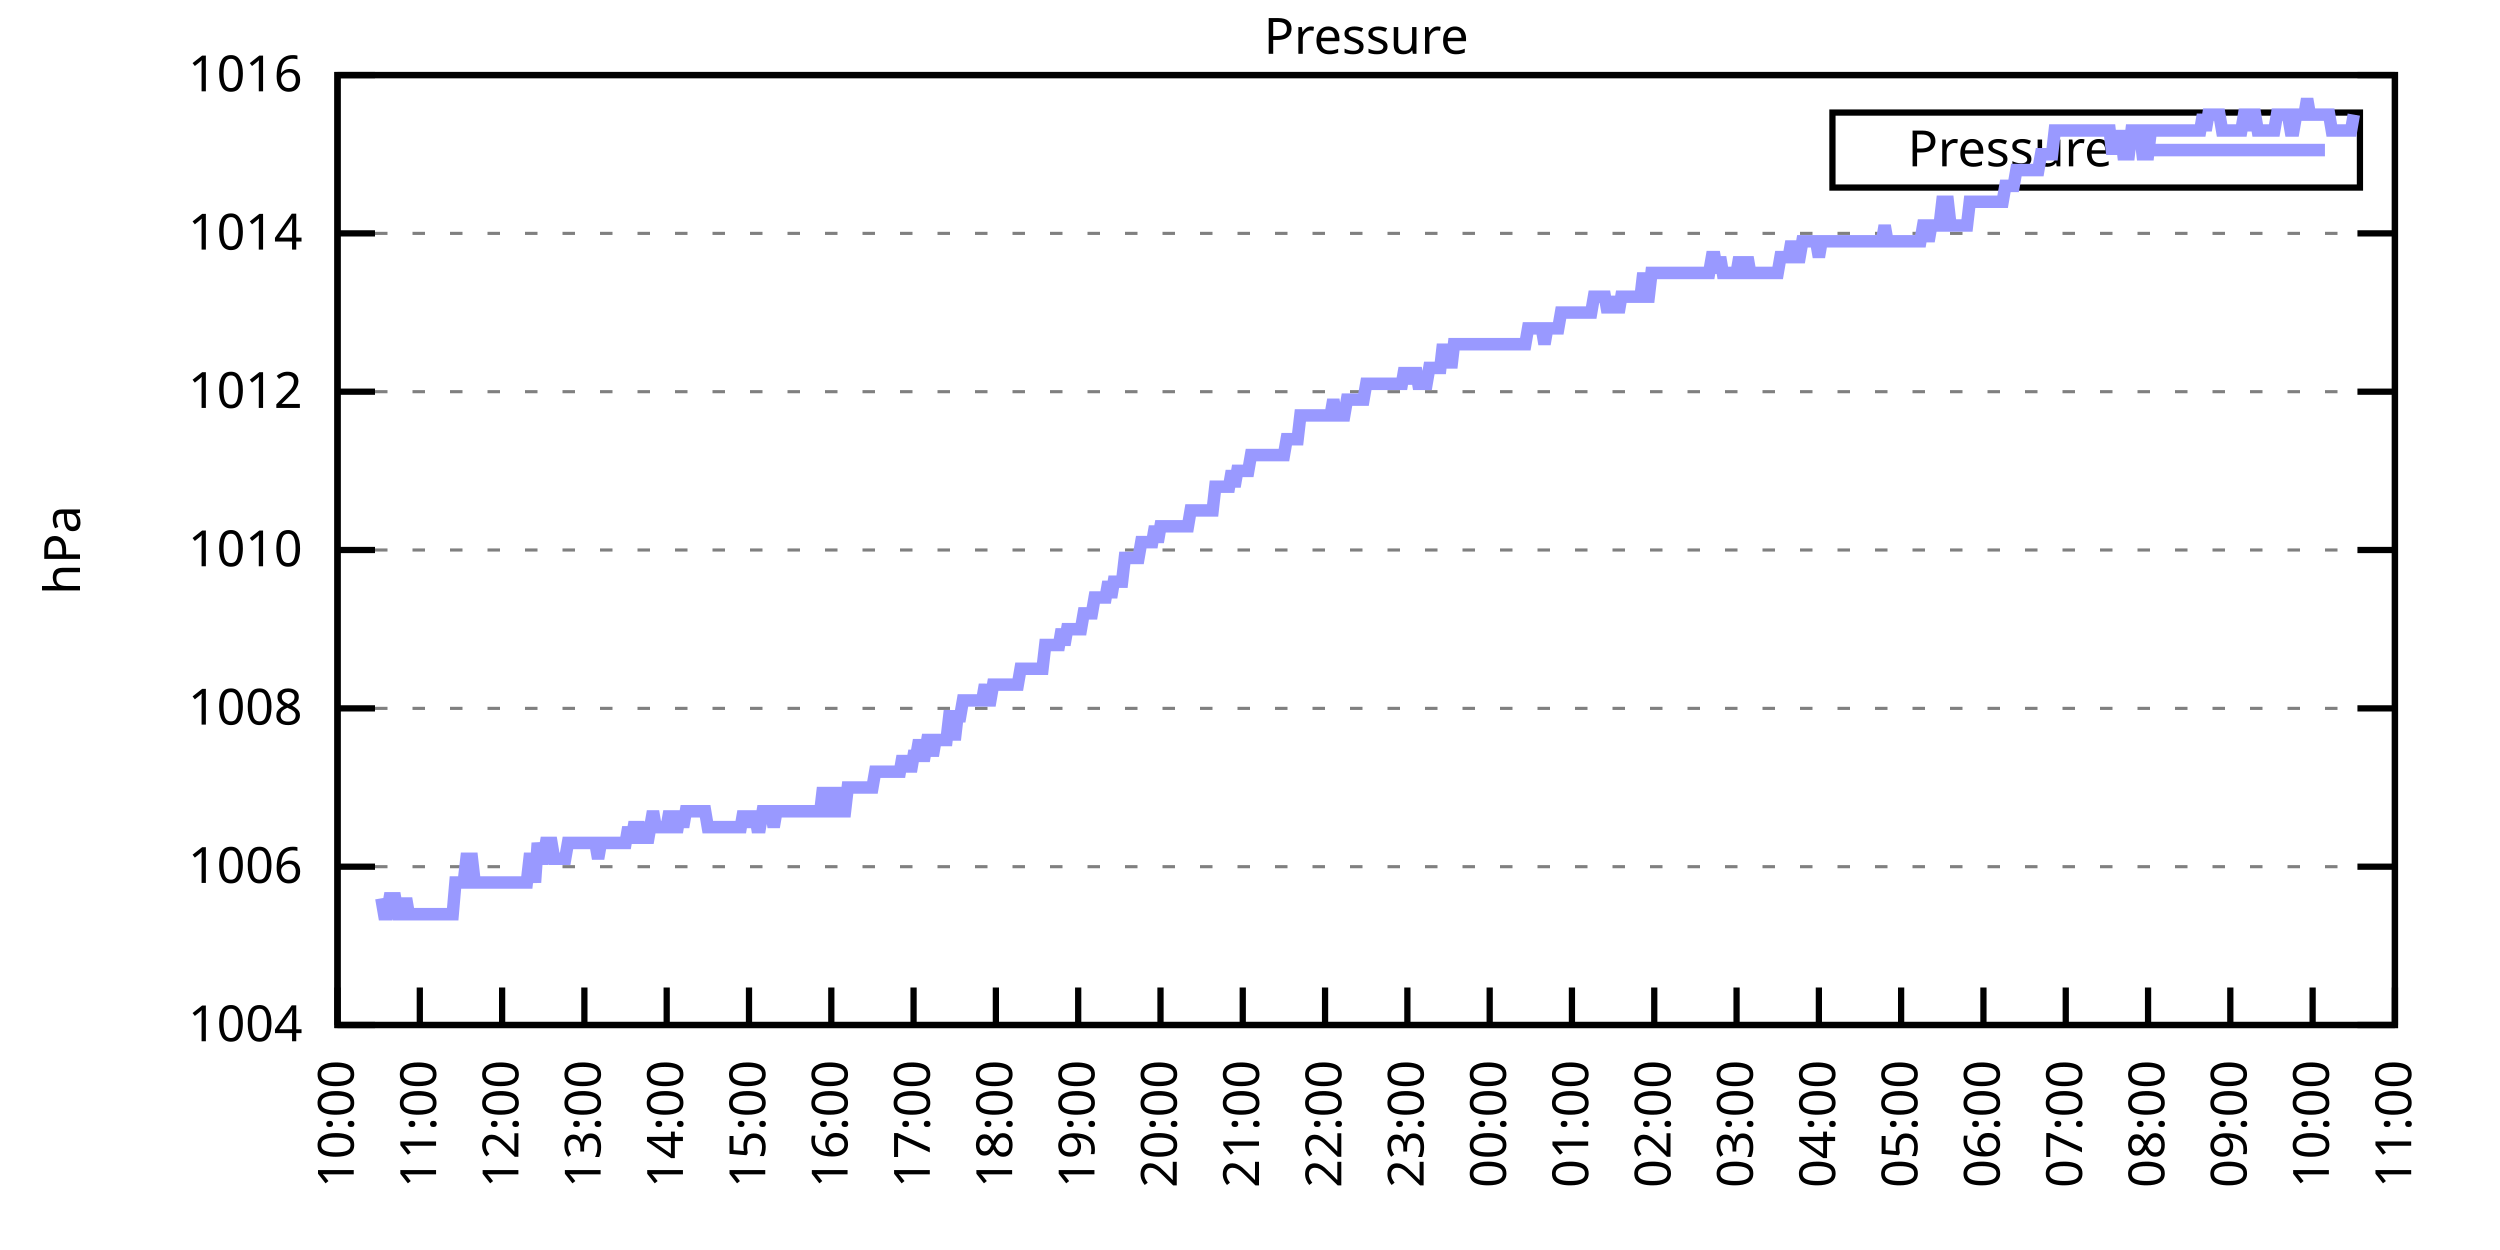
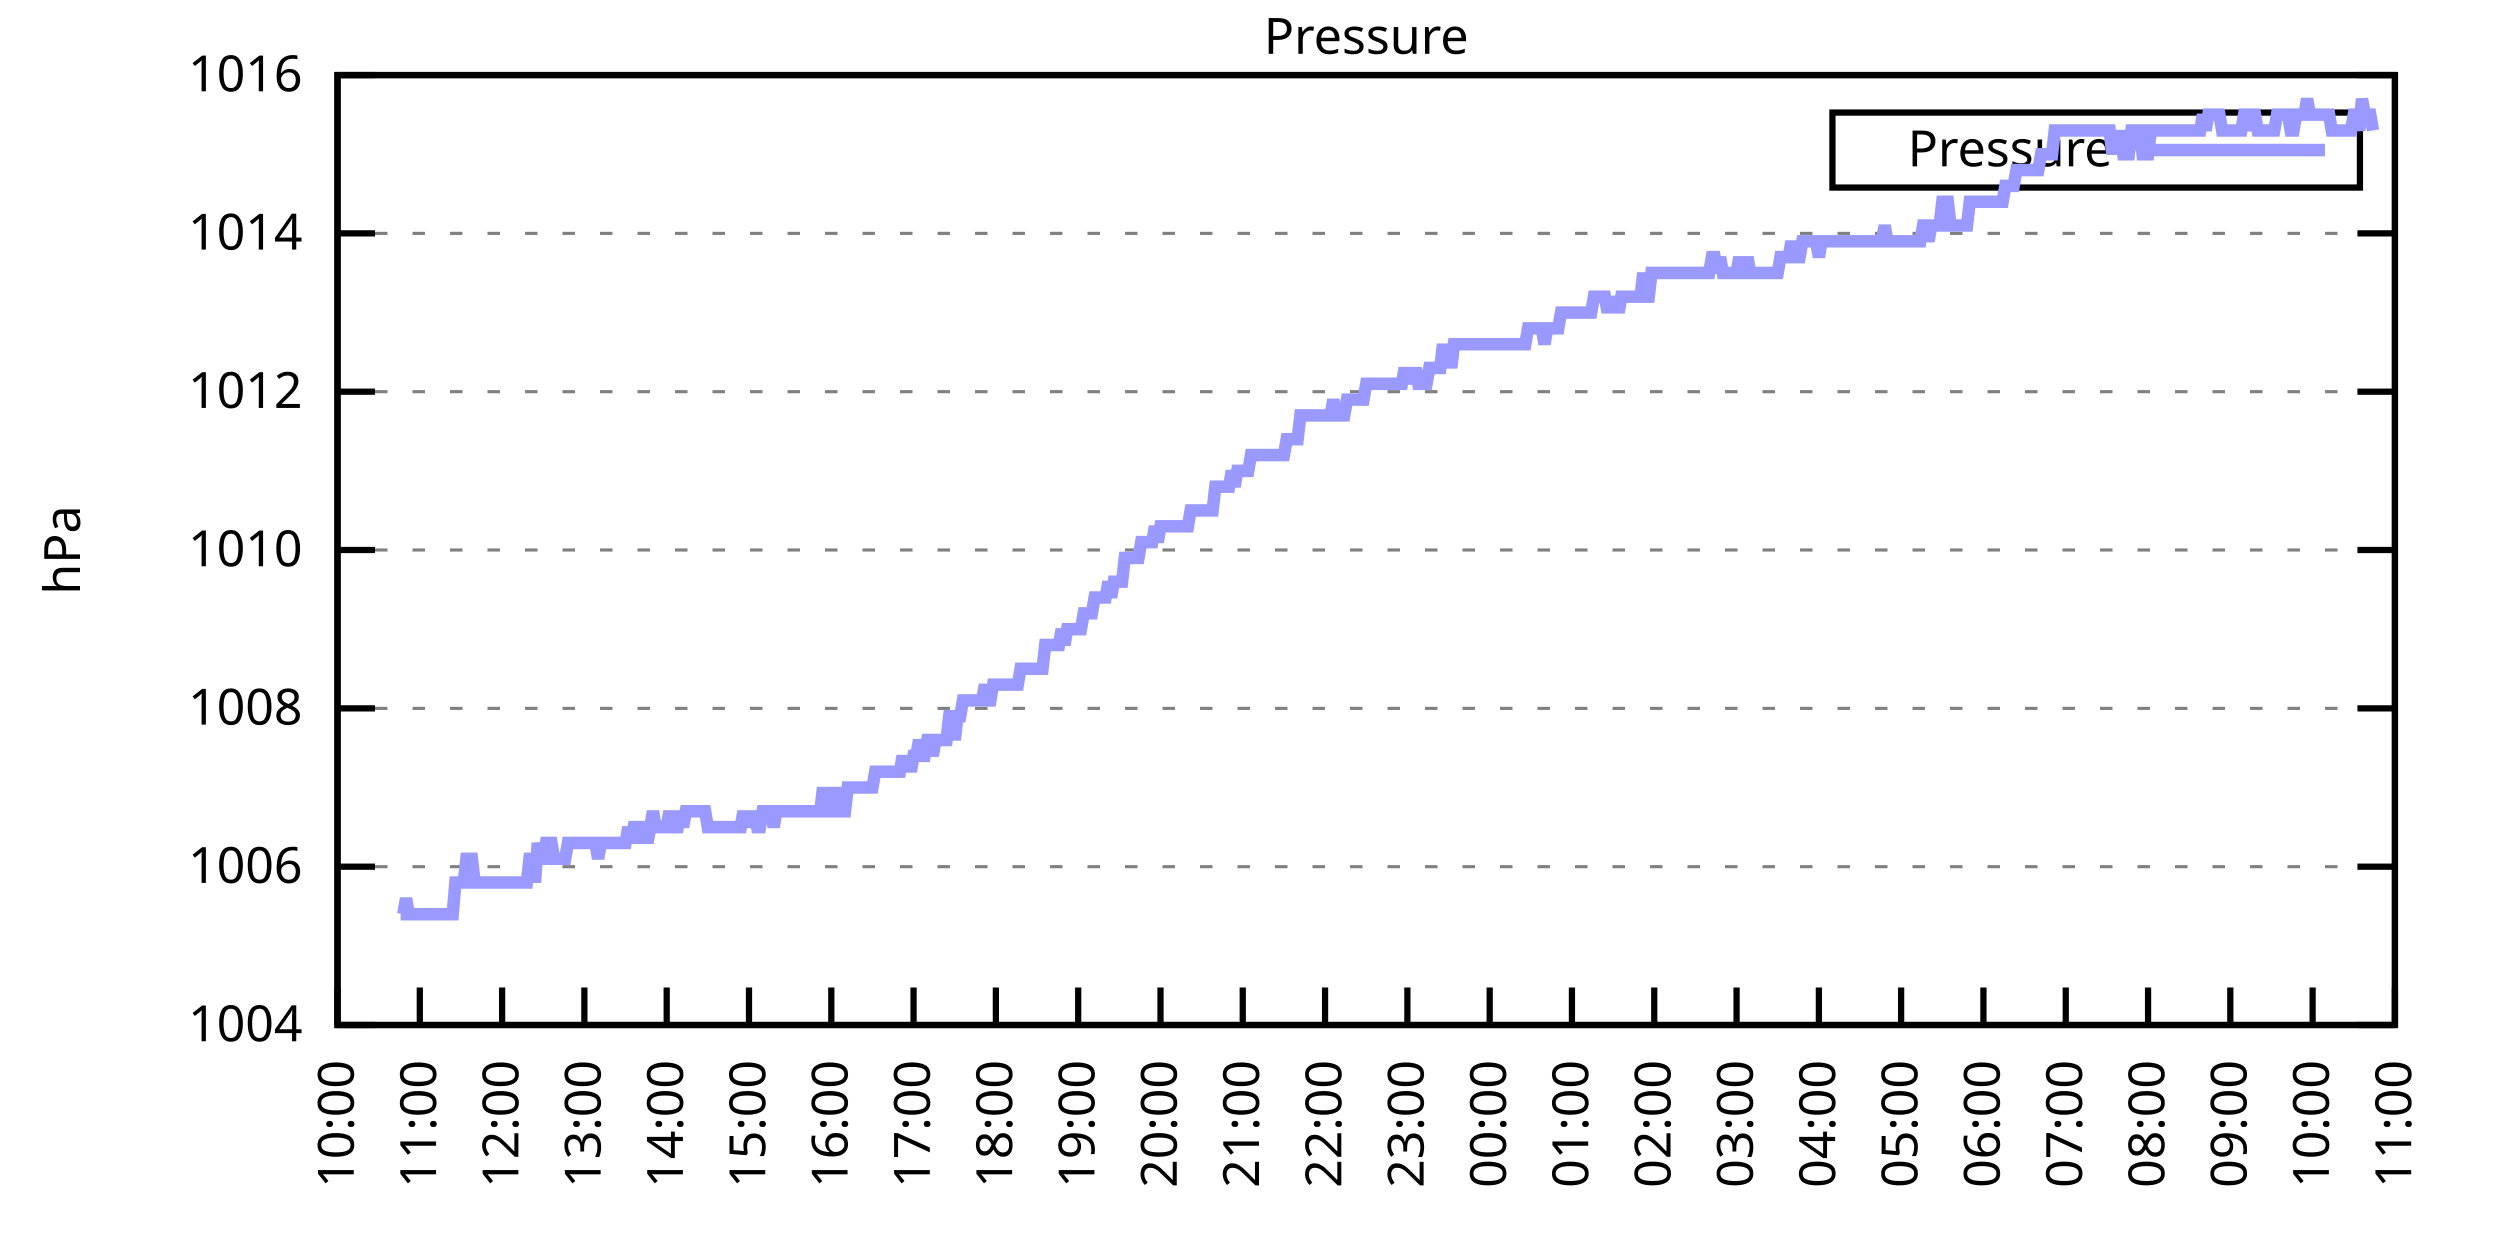
<svg xmlns="http://www.w3.org/2000/svg" xmlns:xlink="http://www.w3.org/1999/xlink" width="400" height="200" viewBox="0 0 400 200">
  <g id="gnuplot_canvas">
    <rect x="0" y="0" width="400" height="200" fill="none" />
    <defs>
      <circle id="gpDot" r="0.5" stroke-width="0.5" stroke="currentColor" />
      <path id="gpPt0" stroke-width="0.333" stroke="currentColor" d="M-1,0 h2 M0,-1 v2" />
      <path id="gpPt1" stroke-width="0.333" stroke="currentColor" d="M-1,-1 L1,1 M1,-1 L-1,1" />
      <path id="gpPt2" stroke-width="0.333" stroke="currentColor" d="M-1,0 L1,0 M0,-1 L0,1 M-1,-1 L1,1 M-1,1 L1,-1" />
      <rect id="gpPt3" stroke-width="0.333" stroke="currentColor" x="-1" y="-1" width="2" height="2" />
      <rect id="gpPt4" stroke-width="0.333" stroke="currentColor" fill="currentColor" x="-1" y="-1" width="2" height="2" />
      <circle id="gpPt5" stroke-width="0.333" stroke="currentColor" cx="0" cy="0" r="1" />
      <use xlink:href="#gpPt5" id="gpPt6" fill="currentColor" stroke="none" />
      <path id="gpPt7" stroke-width="0.333" stroke="currentColor" d="M0,-1.33 L-1.33,0.67 L1.33,0.67 z" />
      <use xlink:href="#gpPt7" id="gpPt8" fill="currentColor" stroke="none" />
      <use xlink:href="#gpPt7" id="gpPt9" stroke="currentColor" transform="rotate(180)" />
      <use xlink:href="#gpPt9" id="gpPt10" fill="currentColor" stroke="none" />
      <use xlink:href="#gpPt3" id="gpPt11" stroke="currentColor" transform="rotate(45)" />
      <use xlink:href="#gpPt11" id="gpPt12" fill="currentColor" stroke="none" />
      <path id="gpPt13" stroke-width="0.333" stroke="currentColor" d="M0,1.330 L1.265,0.411 L0.782,-1.067 L-0.782,-1.076 L-1.265,0.411 z" />
      <use xlink:href="#gpPt13" id="gpPt14" fill="currentColor" stroke="none" />
      <filter id="textbox" filterUnits="objectBoundingBox" x="0" y="0" height="1" width="1">
        <feFlood flood-color="white" flood-opacity="1" result="bgnd" />
        <feComposite in="SourceGraphic" in2="bgnd" operator="atop" />
      </filter>
      <filter id="greybox" filterUnits="objectBoundingBox" x="0" y="0" height="1" width="1">
        <feFlood flood-color="lightgrey" flood-opacity="1" result="grey" />
        <feComposite in="SourceGraphic" in2="grey" operator="atop" />
      </filter>
    </defs>
    <g fill="none" color="white" stroke="currentColor" stroke-width="1.00" stroke-linecap="butt" stroke-linejoin="miter">
</g>
    <g fill="none" color="black" stroke="currentColor" stroke-width="1.00" stroke-linecap="butt" stroke-linejoin="miter">
      <g stroke="none" shape-rendering="crispEdges">
        <polygon fill="rgb(255, 255, 255)" points="54.00,164.00 383.18,164.00 383.18,12.02 54.00,12.02 " />
      </g>
    </g>
    <g fill="none" color="black" stroke="currentColor" stroke-width="1.00" stroke-linecap="butt" stroke-linejoin="miter">
</g>
    <g fill="none" color="black" stroke="black" stroke-width="0.50" stroke-linecap="butt" stroke-linejoin="miter">
</g>
    <g fill="none" color="gray" stroke="currentColor" stroke-width="0.50" stroke-linecap="butt" stroke-linejoin="miter">
      <path stroke="gray" stroke-dasharray="2,4" class="gridline" d="M54.00,164.00 L383.19,164.00  " />
    </g>
    <g fill="none" color="gray" stroke="gray" stroke-width="1.00" stroke-linecap="butt" stroke-linejoin="miter">
</g>
    <g fill="none" color="black" stroke="currentColor" stroke-width="1.00" stroke-linecap="butt" stroke-linejoin="miter">
      <path stroke="black" d="M54.00,164.00 L60.00,164.00 M383.19,164.00 L377.19,164.00  " />
      <g transform="translate(48.40,166.60)" stroke="none" fill="black" font-family="Sans" font-size="8.00" text-anchor="end">
        <text>
          <tspan font-family="Sans"> 1004</tspan>
        </text>
      </g>
    </g>
    <g fill="none" color="black" stroke="currentColor" stroke-width="1.00" stroke-linecap="butt" stroke-linejoin="miter">
</g>
    <g fill="none" color="black" stroke="black" stroke-width="0.50" stroke-linecap="butt" stroke-linejoin="miter">
</g>
    <g fill="none" color="gray" stroke="currentColor" stroke-width="0.50" stroke-linecap="butt" stroke-linejoin="miter">
      <path stroke="gray" stroke-dasharray="2,4" class="gridline" d="M54.00,138.67 L383.19,138.67  " />
    </g>
    <g fill="none" color="gray" stroke="gray" stroke-width="1.00" stroke-linecap="butt" stroke-linejoin="miter">
</g>
    <g fill="none" color="black" stroke="currentColor" stroke-width="1.00" stroke-linecap="butt" stroke-linejoin="miter">
      <path stroke="black" d="M54.00,138.67 L60.00,138.67 M383.19,138.67 L377.19,138.67  " />
      <g transform="translate(48.40,141.27)" stroke="none" fill="black" font-family="Sans" font-size="8.00" text-anchor="end">
        <text>
          <tspan font-family="Sans"> 1006</tspan>
        </text>
      </g>
    </g>
    <g fill="none" color="black" stroke="currentColor" stroke-width="1.00" stroke-linecap="butt" stroke-linejoin="miter">
</g>
    <g fill="none" color="black" stroke="black" stroke-width="0.50" stroke-linecap="butt" stroke-linejoin="miter">
</g>
    <g fill="none" color="gray" stroke="currentColor" stroke-width="0.50" stroke-linecap="butt" stroke-linejoin="miter">
      <path stroke="gray" stroke-dasharray="2,4" class="gridline" d="M54.00,113.34 L383.19,113.34  " />
    </g>
    <g fill="none" color="gray" stroke="gray" stroke-width="1.00" stroke-linecap="butt" stroke-linejoin="miter">
</g>
    <g fill="none" color="black" stroke="currentColor" stroke-width="1.00" stroke-linecap="butt" stroke-linejoin="miter">
      <path stroke="black" d="M54.00,113.34 L60.00,113.34 M383.19,113.34 L377.19,113.34  " />
      <g transform="translate(48.40,115.94)" stroke="none" fill="black" font-family="Sans" font-size="8.00" text-anchor="end">
        <text>
          <tspan font-family="Sans"> 1008</tspan>
        </text>
      </g>
    </g>
    <g fill="none" color="black" stroke="currentColor" stroke-width="1.00" stroke-linecap="butt" stroke-linejoin="miter">
</g>
    <g fill="none" color="black" stroke="black" stroke-width="0.50" stroke-linecap="butt" stroke-linejoin="miter">
</g>
    <g fill="none" color="gray" stroke="currentColor" stroke-width="0.50" stroke-linecap="butt" stroke-linejoin="miter">
      <path stroke="gray" stroke-dasharray="2,4" class="gridline" d="M54.00,88.00 L383.19,88.00  " />
    </g>
    <g fill="none" color="gray" stroke="gray" stroke-width="1.00" stroke-linecap="butt" stroke-linejoin="miter">
</g>
    <g fill="none" color="black" stroke="currentColor" stroke-width="1.00" stroke-linecap="butt" stroke-linejoin="miter">
      <path stroke="black" d="M54.00,88.00 L60.00,88.00 M383.19,88.00 L377.19,88.00  " />
      <g transform="translate(48.40,90.60)" stroke="none" fill="black" font-family="Sans" font-size="8.00" text-anchor="end">
        <text>
          <tspan font-family="Sans"> 1010</tspan>
        </text>
      </g>
    </g>
    <g fill="none" color="black" stroke="currentColor" stroke-width="1.00" stroke-linecap="butt" stroke-linejoin="miter">
</g>
    <g fill="none" color="black" stroke="black" stroke-width="0.50" stroke-linecap="butt" stroke-linejoin="miter">
</g>
    <g fill="none" color="gray" stroke="currentColor" stroke-width="0.50" stroke-linecap="butt" stroke-linejoin="miter">
      <path stroke="gray" stroke-dasharray="2,4" class="gridline" d="M54.00,62.67 L383.19,62.67  " />
    </g>
    <g fill="none" color="gray" stroke="gray" stroke-width="1.00" stroke-linecap="butt" stroke-linejoin="miter">
</g>
    <g fill="none" color="black" stroke="currentColor" stroke-width="1.00" stroke-linecap="butt" stroke-linejoin="miter">
      <path stroke="black" d="M54.00,62.67 L60.00,62.67 M383.19,62.67 L377.19,62.67  " />
      <g transform="translate(48.40,65.27)" stroke="none" fill="black" font-family="Sans" font-size="8.00" text-anchor="end">
        <text>
          <tspan font-family="Sans"> 1012</tspan>
        </text>
      </g>
    </g>
    <g fill="none" color="black" stroke="currentColor" stroke-width="1.00" stroke-linecap="butt" stroke-linejoin="miter">
</g>
    <g fill="none" color="black" stroke="black" stroke-width="0.50" stroke-linecap="butt" stroke-linejoin="miter">
</g>
    <g fill="none" color="gray" stroke="currentColor" stroke-width="0.50" stroke-linecap="butt" stroke-linejoin="miter">
      <path stroke="gray" stroke-dasharray="2,4" class="gridline" d="M54.00,37.34 L383.19,37.34  " />
    </g>
    <g fill="none" color="gray" stroke="gray" stroke-width="1.00" stroke-linecap="butt" stroke-linejoin="miter">
</g>
    <g fill="none" color="black" stroke="currentColor" stroke-width="1.00" stroke-linecap="butt" stroke-linejoin="miter">
      <path stroke="black" d="M54.00,37.34 L60.00,37.34 M383.19,37.34 L377.19,37.34  " />
      <g transform="translate(48.40,39.94)" stroke="none" fill="black" font-family="Sans" font-size="8.00" text-anchor="end">
        <text>
          <tspan font-family="Sans"> 1014</tspan>
        </text>
      </g>
    </g>
    <g fill="none" color="black" stroke="currentColor" stroke-width="1.00" stroke-linecap="butt" stroke-linejoin="miter">
</g>
    <g fill="none" color="black" stroke="black" stroke-width="0.50" stroke-linecap="butt" stroke-linejoin="miter">
</g>
    <g fill="none" color="gray" stroke="currentColor" stroke-width="0.50" stroke-linecap="butt" stroke-linejoin="miter">
      <path stroke="gray" stroke-dasharray="2,4" class="gridline" d="M54.00,12.01 L383.19,12.01  " />
    </g>
    <g fill="none" color="gray" stroke="gray" stroke-width="1.00" stroke-linecap="butt" stroke-linejoin="miter">
</g>
    <g fill="none" color="black" stroke="currentColor" stroke-width="1.00" stroke-linecap="butt" stroke-linejoin="miter">
      <path stroke="black" d="M54.00,12.01 L60.00,12.01 M383.19,12.01 L377.19,12.01  " />
      <g transform="translate(48.40,14.61)" stroke="none" fill="black" font-family="Sans" font-size="8.00" text-anchor="end">
        <text>
          <tspan font-family="Sans"> 1016</tspan>
        </text>
      </g>
    </g>
    <g fill="none" color="black" stroke="currentColor" stroke-width="1.00" stroke-linecap="butt" stroke-linejoin="miter">
      <path stroke="black" d="M54.00,164.00 L54.00,158.00  " />
      <g transform="translate(56.60,169.60) rotate(270.00)" stroke="none" fill="black" font-family="Sans" font-size="8.00" text-anchor="end">
        <text>
          <tspan font-family="Sans">10:00</tspan>
        </text>
      </g>
    </g>
    <g fill="none" color="black" stroke="currentColor" stroke-width="1.00" stroke-linecap="butt" stroke-linejoin="miter">
      <path stroke="black" d="M67.17,164.00 L67.17,158.00  " />
      <g transform="translate(69.77,169.60) rotate(270.00)" stroke="none" fill="black" font-family="Sans" font-size="8.00" text-anchor="end">
        <text>
          <tspan font-family="Sans">11:00</tspan>
        </text>
      </g>
    </g>
    <g fill="none" color="black" stroke="currentColor" stroke-width="1.00" stroke-linecap="butt" stroke-linejoin="miter">
      <path stroke="black" d="M80.34,164.00 L80.34,158.00  " />
      <g transform="translate(82.94,169.60) rotate(270.00)" stroke="none" fill="black" font-family="Sans" font-size="8.00" text-anchor="end">
        <text>
          <tspan font-family="Sans">12:00</tspan>
        </text>
      </g>
    </g>
    <g fill="none" color="black" stroke="currentColor" stroke-width="1.00" stroke-linecap="butt" stroke-linejoin="miter">
      <path stroke="black" d="M93.50,164.00 L93.50,158.00  " />
      <g transform="translate(96.10,169.60) rotate(270.00)" stroke="none" fill="black" font-family="Sans" font-size="8.00" text-anchor="end">
        <text>
          <tspan font-family="Sans">13:00</tspan>
        </text>
      </g>
    </g>
    <g fill="none" color="black" stroke="currentColor" stroke-width="1.00" stroke-linecap="butt" stroke-linejoin="miter">
      <path stroke="black" d="M106.67,164.00 L106.67,158.00  " />
      <g transform="translate(109.27,169.60) rotate(270.00)" stroke="none" fill="black" font-family="Sans" font-size="8.00" text-anchor="end">
        <text>
          <tspan font-family="Sans">14:00</tspan>
        </text>
      </g>
    </g>
    <g fill="none" color="black" stroke="currentColor" stroke-width="1.00" stroke-linecap="butt" stroke-linejoin="miter">
      <path stroke="black" d="M119.84,164.00 L119.84,158.00  " />
      <g transform="translate(122.44,169.60) rotate(270.00)" stroke="none" fill="black" font-family="Sans" font-size="8.00" text-anchor="end">
        <text>
          <tspan font-family="Sans">15:00</tspan>
        </text>
      </g>
    </g>
    <g fill="none" color="black" stroke="currentColor" stroke-width="1.00" stroke-linecap="butt" stroke-linejoin="miter">
      <path stroke="black" d="M133.01,164.00 L133.01,158.00  " />
      <g transform="translate(135.61,169.60) rotate(270.00)" stroke="none" fill="black" font-family="Sans" font-size="8.00" text-anchor="end">
        <text>
          <tspan font-family="Sans">16:00</tspan>
        </text>
      </g>
    </g>
    <g fill="none" color="black" stroke="currentColor" stroke-width="1.00" stroke-linecap="butt" stroke-linejoin="miter">
      <path stroke="black" d="M146.17,164.00 L146.17,158.00  " />
      <g transform="translate(148.77,169.60) rotate(270.00)" stroke="none" fill="black" font-family="Sans" font-size="8.00" text-anchor="end">
        <text>
          <tspan font-family="Sans">17:00</tspan>
        </text>
      </g>
    </g>
    <g fill="none" color="black" stroke="currentColor" stroke-width="1.00" stroke-linecap="butt" stroke-linejoin="miter">
      <path stroke="black" d="M159.34,164.00 L159.34,158.00  " />
      <g transform="translate(161.94,169.60) rotate(270.00)" stroke="none" fill="black" font-family="Sans" font-size="8.00" text-anchor="end">
        <text>
          <tspan font-family="Sans">18:00</tspan>
        </text>
      </g>
    </g>
    <g fill="none" color="black" stroke="currentColor" stroke-width="1.00" stroke-linecap="butt" stroke-linejoin="miter">
      <path stroke="black" d="M172.51,164.00 L172.51,158.00  " />
      <g transform="translate(175.11,169.60) rotate(270.00)" stroke="none" fill="black" font-family="Sans" font-size="8.00" text-anchor="end">
        <text>
          <tspan font-family="Sans">19:00</tspan>
        </text>
      </g>
    </g>
    <g fill="none" color="black" stroke="currentColor" stroke-width="1.00" stroke-linecap="butt" stroke-linejoin="miter">
      <path stroke="black" d="M185.68,164.00 L185.68,158.00  " />
      <g transform="translate(188.28,169.60) rotate(270.00)" stroke="none" fill="black" font-family="Sans" font-size="8.00" text-anchor="end">
        <text>
          <tspan font-family="Sans">20:00</tspan>
        </text>
      </g>
    </g>
    <g fill="none" color="black" stroke="currentColor" stroke-width="1.00" stroke-linecap="butt" stroke-linejoin="miter">
      <path stroke="black" d="M198.84,164.00 L198.84,158.00  " />
      <g transform="translate(201.44,169.60) rotate(270.00)" stroke="none" fill="black" font-family="Sans" font-size="8.00" text-anchor="end">
        <text>
          <tspan font-family="Sans">21:00</tspan>
        </text>
      </g>
    </g>
    <g fill="none" color="black" stroke="currentColor" stroke-width="1.00" stroke-linecap="butt" stroke-linejoin="miter">
      <path stroke="black" d="M212.01,164.00 L212.01,158.00  " />
      <g transform="translate(214.61,169.60) rotate(270.00)" stroke="none" fill="black" font-family="Sans" font-size="8.00" text-anchor="end">
        <text>
          <tspan font-family="Sans">22:00</tspan>
        </text>
      </g>
    </g>
    <g fill="none" color="black" stroke="currentColor" stroke-width="1.00" stroke-linecap="butt" stroke-linejoin="miter">
      <path stroke="black" d="M225.18,164.00 L225.18,158.00  " />
      <g transform="translate(227.78,169.60) rotate(270.00)" stroke="none" fill="black" font-family="Sans" font-size="8.00" text-anchor="end">
        <text>
          <tspan font-family="Sans">23:00</tspan>
        </text>
      </g>
    </g>
    <g fill="none" color="black" stroke="currentColor" stroke-width="1.00" stroke-linecap="butt" stroke-linejoin="miter">
      <path stroke="black" d="M238.35,164.00 L238.35,158.00  " />
      <g transform="translate(240.95,169.60) rotate(270.00)" stroke="none" fill="black" font-family="Sans" font-size="8.00" text-anchor="end">
        <text>
          <tspan font-family="Sans">00:00</tspan>
        </text>
      </g>
    </g>
    <g fill="none" color="black" stroke="currentColor" stroke-width="1.00" stroke-linecap="butt" stroke-linejoin="miter">
      <path stroke="black" d="M251.51,164.00 L251.51,158.00  " />
      <g transform="translate(254.11,169.60) rotate(270.00)" stroke="none" fill="black" font-family="Sans" font-size="8.00" text-anchor="end">
        <text>
          <tspan font-family="Sans">01:00</tspan>
        </text>
      </g>
    </g>
    <g fill="none" color="black" stroke="currentColor" stroke-width="1.00" stroke-linecap="butt" stroke-linejoin="miter">
      <path stroke="black" d="M264.68,164.00 L264.68,158.00  " />
      <g transform="translate(267.28,169.60) rotate(270.00)" stroke="none" fill="black" font-family="Sans" font-size="8.00" text-anchor="end">
        <text>
          <tspan font-family="Sans">02:00</tspan>
        </text>
      </g>
    </g>
    <g fill="none" color="black" stroke="currentColor" stroke-width="1.00" stroke-linecap="butt" stroke-linejoin="miter">
      <path stroke="black" d="M277.85,164.00 L277.85,158.00  " />
      <g transform="translate(280.45,169.60) rotate(270.00)" stroke="none" fill="black" font-family="Sans" font-size="8.00" text-anchor="end">
        <text>
          <tspan font-family="Sans">03:00</tspan>
        </text>
      </g>
    </g>
    <g fill="none" color="black" stroke="currentColor" stroke-width="1.00" stroke-linecap="butt" stroke-linejoin="miter">
      <path stroke="black" d="M291.02,164.00 L291.02,158.00  " />
      <g transform="translate(293.62,169.60) rotate(270.00)" stroke="none" fill="black" font-family="Sans" font-size="8.00" text-anchor="end">
        <text>
          <tspan font-family="Sans">04:00</tspan>
        </text>
      </g>
    </g>
    <g fill="none" color="black" stroke="currentColor" stroke-width="1.00" stroke-linecap="butt" stroke-linejoin="miter">
      <path stroke="black" d="M304.18,164.00 L304.18,158.00  " />
      <g transform="translate(306.78,169.60) rotate(270.00)" stroke="none" fill="black" font-family="Sans" font-size="8.00" text-anchor="end">
        <text>
          <tspan font-family="Sans">05:00</tspan>
        </text>
      </g>
    </g>
    <g fill="none" color="black" stroke="currentColor" stroke-width="1.00" stroke-linecap="butt" stroke-linejoin="miter">
      <path stroke="black" d="M317.35,164.00 L317.35,158.00  " />
      <g transform="translate(319.95,169.60) rotate(270.00)" stroke="none" fill="black" font-family="Sans" font-size="8.00" text-anchor="end">
        <text>
          <tspan font-family="Sans">06:00</tspan>
        </text>
      </g>
    </g>
    <g fill="none" color="black" stroke="currentColor" stroke-width="1.00" stroke-linecap="butt" stroke-linejoin="miter">
      <path stroke="black" d="M330.52,164.00 L330.52,158.00  " />
      <g transform="translate(333.12,169.60) rotate(270.00)" stroke="none" fill="black" font-family="Sans" font-size="8.00" text-anchor="end">
        <text>
          <tspan font-family="Sans">07:00</tspan>
        </text>
      </g>
    </g>
    <g fill="none" color="black" stroke="currentColor" stroke-width="1.00" stroke-linecap="butt" stroke-linejoin="miter">
      <path stroke="black" d="M343.69,164.00 L343.69,158.00  " />
      <g transform="translate(346.29,169.60) rotate(270.00)" stroke="none" fill="black" font-family="Sans" font-size="8.00" text-anchor="end">
        <text>
          <tspan font-family="Sans">08:00</tspan>
        </text>
      </g>
    </g>
    <g fill="none" color="black" stroke="currentColor" stroke-width="1.00" stroke-linecap="butt" stroke-linejoin="miter">
      <path stroke="black" d="M356.85,164.00 L356.85,158.00  " />
      <g transform="translate(359.45,169.60) rotate(270.00)" stroke="none" fill="black" font-family="Sans" font-size="8.00" text-anchor="end">
        <text>
          <tspan font-family="Sans">09:00</tspan>
        </text>
      </g>
    </g>
    <g fill="none" color="black" stroke="currentColor" stroke-width="1.00" stroke-linecap="butt" stroke-linejoin="miter">
      <path stroke="black" d="M370.02,164.00 L370.02,158.00  " />
      <g transform="translate(372.62,169.60) rotate(270.00)" stroke="none" fill="black" font-family="Sans" font-size="8.00" text-anchor="end">
        <text>
          <tspan font-family="Sans">10:00</tspan>
        </text>
      </g>
    </g>
    <g fill="none" color="black" stroke="currentColor" stroke-width="1.00" stroke-linecap="butt" stroke-linejoin="miter">
      <path stroke="black" d="M383.19,164.00 L383.19,158.00  " />
      <g transform="translate(385.79,169.60) rotate(270.00)" stroke="none" fill="black" font-family="Sans" font-size="8.00" text-anchor="end">
        <text>
          <tspan font-family="Sans">11:00</tspan>
        </text>
      </g>
    </g>
    <g fill="none" color="black" stroke="currentColor" stroke-width="1.00" stroke-linecap="butt" stroke-linejoin="miter">
</g>
    <g fill="none" color="black" stroke="currentColor" stroke-width="1.00" stroke-linecap="butt" stroke-linejoin="miter">
      <path stroke="black" d="M54.00,12.01 L54.00,164.00 L383.19,164.00 L383.19,12.01 L54.00,12.01 Z  " />
    </g>
    <g fill="none" color="black" stroke="currentColor" stroke-width="1.00" stroke-linecap="butt" stroke-linejoin="miter">
</g>
    <g fill="none" color="black" stroke="currentColor" stroke-width="1.00" stroke-linecap="butt" stroke-linejoin="miter">
      <path stroke="black" d="M293.19,30.01 L293.19,18.01 L377.59,18.01 L377.59,30.01 L293.19,30.01 Z  " />
    </g>
    <g id="Pressure_plot_1">
      <g fill="none" color="white" stroke="black" stroke-width="2.00" stroke-linecap="butt" stroke-linejoin="miter">
</g>
      <g fill="none" color="black" stroke="currentColor" stroke-width="2.00" stroke-linecap="butt" stroke-linejoin="miter">
        <g transform="translate(337.99,26.61)" stroke="none" fill="black" font-family="Sans" font-size="8.00" text-anchor="end">
          <text>
            <tspan font-family="Sans">Pressure</tspan>
          </text>
        </g>
      </g>
      <g fill="none" color="black" stroke="currentColor" stroke-width="2.00" stroke-linecap="butt" stroke-linejoin="miter">
-         <path stroke="rgb(153, 153, 255)" d="M343.59,24.01 L371.99,24.01 M61.02,143.73 L61.46,146.27 L61.90,146.27 L62.34,143.73 L62.78,143.73 L63.22,143.73   L63.66,146.27 L64.10,146.27 L64.53,146.27 L64.97,143.73 L65.41,146.27 L65.85,146.27 L66.29,146.27 L66.73,146.27   L67.17,146.27 L67.61,146.27 L68.05,146.27 L68.48,146.27 L68.92,146.27 L69.36,146.27 L69.80,146.27 L70.24,146.27   L70.68,146.27 L71.12,146.27 L71.56,146.27 L72.00,146.27 L72.43,146.27 L72.87,141.20 L73.31,141.20 L73.75,141.20   L74.19,141.20 L74.63,137.40 L75.07,137.40 L75.51,137.40 L75.95,141.20 L76.38,141.20 L76.82,141.20 L77.26,141.20   L77.70,141.20 L78.14,141.20 L78.58,141.20 L79.02,141.20 L79.46,141.20 L79.90,141.20 L80.34,141.20 L80.77,141.20   L81.21,141.20 L81.65,141.20 L82.09,141.20 L82.53,141.20 L82.97,141.20 L83.41,141.20 L83.85,141.20 L84.29,141.20   L84.72,137.40 L85.16,137.40 L85.60,141.20 L86.04,134.87 L86.48,137.40 L86.92,137.40 L87.36,134.87 L87.80,134.87   L88.24,134.87 L88.67,137.40 L89.11,137.40 L89.55,137.40 L89.99,137.40 L90.43,137.40 L90.87,134.87 L91.31,134.87   L91.75,134.87 L92.19,134.87 L92.62,134.87 L93.06,134.87 L93.50,134.87 L93.94,134.87 L94.38,134.87 L94.82,134.87   L95.26,134.87 L95.70,137.40 L96.14,134.87 L96.58,134.87 L97.01,134.87 L97.45,134.87 L97.89,134.87 L98.33,134.87   L98.77,134.87 L99.21,134.87 L99.65,134.87 L100.09,134.87 L100.53,132.34 L100.96,134.87 L101.40,132.34 L101.84,132.34   L102.28,132.34 L102.72,134.87 L103.16,132.34 L103.60,134.87 L104.04,132.34 L104.48,129.80 L104.91,132.34 L105.35,132.34   L105.79,132.34 L106.23,132.34 L106.67,132.34 L107.11,129.80 L107.55,132.34 L107.99,132.34 L108.43,132.34 L108.87,129.80   L109.30,132.34 L109.74,129.80 L110.18,129.80 L110.62,129.80 L111.06,129.80 L111.50,129.80 L111.94,129.80 L112.38,129.80   L112.82,129.80 L113.25,132.34 L113.69,132.34 L114.13,132.34 L114.57,132.34 L115.01,132.34 L115.45,132.34 L115.89,132.34   L116.33,132.34 L116.77,132.34 L117.20,132.34 L117.64,132.34 L118.08,132.34 L118.52,132.34 L118.96,129.80 L119.40,132.34   L119.84,129.80 L120.28,132.34 L120.72,129.80 L121.15,132.34 L121.59,132.34 L122.03,129.80 L122.47,129.80 L122.91,129.80   L123.35,129.80 L123.79,132.34 L124.23,129.80 L124.67,129.80 L125.11,129.80 L125.54,129.80 L125.98,129.80 L126.42,129.80   L126.86,129.80 L127.30,129.80 L127.74,129.80 L128.18,129.80 L128.62,129.80 L129.06,129.80 L129.49,129.80 L129.93,129.80   L130.37,129.80 L130.81,129.80 L131.25,129.80 L131.69,126.00 L132.13,129.80 L132.57,129.80 L133.01,126.00 L133.44,129.80   L133.88,129.80 L134.32,126.00 L134.76,129.80 L135.20,129.80 L135.64,126.00 L136.08,126.00 L136.52,126.00 L136.96,126.00   L137.39,126.00 L137.83,126.00 L138.27,126.00 L138.71,126.00 L139.15,126.00 L139.59,126.00 L140.03,123.47 L140.47,123.47   L140.91,123.47 L141.35,123.47 L141.78,123.47 L142.22,123.47 L142.66,123.47 L143.10,123.47 L143.54,123.47 L143.98,123.47   L144.42,120.94 L144.86,123.47 L145.30,120.94 L145.73,123.47 L146.17,120.94 L146.61,120.94 L147.05,118.40 L147.49,120.94   L147.93,120.94 L148.37,118.40 L148.81,118.40 L149.25,120.94 L149.68,118.40 L150.12,118.40 L150.56,118.40 L151.00,118.40   L151.44,118.40 L151.88,114.60 L152.32,114.60 L152.76,118.40 L153.20,114.60 L153.63,114.60 L154.07,112.07 L154.51,112.07   L154.95,112.07 L155.39,112.07 L155.83,112.07 L156.27,112.07 L156.71,112.07 L157.15,112.07 L157.59,109.54 L158.02,112.07   L158.46,112.07 L158.90,109.54 L159.34,109.54 L159.78,109.54 L160.22,109.54 L160.66,109.54 L161.10,109.54 L161.54,109.54   L161.97,109.54 L162.41,109.54 L162.85,109.54 L163.29,107.00 L163.73,107.00 L164.17,107.00 L164.61,107.00 L165.05,107.00   L165.49,107.00 L165.92,107.00 L166.36,107.00 L166.80,107.00 L167.24,103.20 L167.68,103.20 L168.12,103.20 L168.56,103.20   L169.00,103.20 L169.44,103.20 L169.87,100.67 L170.31,103.20 L170.75,100.67 L171.19,100.67 L171.63,100.67 L172.07,100.67   L172.51,100.67 L172.95,100.67 L173.39,98.14 L173.83,98.14 L174.26,98.14 L174.70,98.14 L175.14,95.60 L175.58,95.60   L176.02,95.60 L176.46,95.60 L176.90,95.60 L177.34,93.07 L177.78,95.60 L178.21,93.07 L178.65,93.07 L179.09,93.07   L179.53,93.07 L179.97,89.27 L180.41,89.27 L180.85,89.27 L181.29,89.27 L181.73,89.27 L182.16,89.27 L182.60,86.74   L183.04,86.74 L183.48,86.74 L183.92,86.74 L184.36,86.74 L184.80,84.21 L185.24,86.74 L185.68,84.21 L186.11,84.21   L186.55,84.21 L186.99,84.21 L187.43,84.21 L187.87,84.21 L188.31,84.21 L188.75,84.21 L189.19,84.21 L189.63,84.21   L190.07,84.21 L190.50,81.67 L190.94,81.67 L191.38,81.67 L191.82,81.67 L192.26,81.67 L192.70,81.67 L193.14,81.67   L193.58,81.67 L194.02,81.67 L194.45,77.87 L194.89,77.87 L195.33,77.87 L195.77,77.87 L196.21,77.87 L196.65,77.87   L197.09,75.34 L197.53,77.87 L197.97,75.34 L198.40,75.34 L198.84,75.34 L199.28,75.34 L199.72,75.34 L200.16,72.81   L200.60,72.81 L201.04,72.81 L201.48,72.81 L201.92,72.81 L202.35,72.81 L202.79,72.81 L203.23,72.81 L203.67,72.81   L204.11,72.81 L204.55,72.81 L204.99,72.81 L205.43,72.81 L205.87,70.27 L206.31,70.27 L206.74,70.27 L207.18,70.27   L207.62,70.27 L208.06,66.47 L208.50,66.47 L208.94,66.47 L209.38,66.47 L209.82,66.47 L210.26,66.47 L210.69,66.47   L211.13,66.47 L211.57,66.47 L212.01,66.47 L212.45,66.47 L212.89,66.47 L213.33,63.94 L213.77,66.47 L214.21,66.47   L214.64,66.47 L215.08,66.47 L215.52,63.94 L215.96,63.94 L216.40,63.94 L216.84,63.94 L217.28,63.94 L217.72,63.94   L218.16,63.94 L218.60,61.41 L219.03,61.41 L219.47,61.41 L219.91,61.41 L220.35,61.41 L220.79,61.41 L221.23,61.41   L221.67,61.41 L222.11,61.41 L222.55,61.41 L222.98,61.41 L223.42,61.41 L223.86,61.41 L224.30,61.41 L224.74,58.87   L225.18,61.41 L225.62,58.87 L226.06,61.41 L226.50,58.87 L226.93,61.41 L227.37,61.41 L227.81,61.41 L228.25,61.41   L228.69,58.87 L229.13,58.87 L229.57,58.87 L230.01,58.87 L230.45,58.87 L230.88,55.07 L231.32,58.87 L231.76,55.07   L232.20,58.87 L232.64,55.07 L233.08,55.07 L233.52,55.07 L233.96,55.07 L234.40,55.07 L234.84,55.07 L235.27,55.07   L235.71,55.07 L236.15,55.07 L236.59,55.07 L237.03,55.07 L237.47,55.07 L237.91,55.07 L238.35,55.07 L238.79,55.07   L239.22,55.07 L239.66,55.07 L240.10,55.07 L240.54,55.07 L240.98,55.07 L241.42,55.07 L241.86,55.07 L242.30,55.07   L242.74,55.07 L243.17,55.07 L243.61,55.07 L244.05,55.07 L244.49,52.54 L244.93,52.54 L245.37,52.54 L245.81,52.54   L246.25,52.54 L246.69,52.54 L247.12,55.07 L247.56,52.54 L248.00,52.54 L248.44,52.54 L248.88,52.54 L249.32,52.54   L249.76,50.01 L250.20,50.01 L250.64,50.01 L251.08,50.01 L251.51,50.01 L251.95,50.01 L252.39,50.01 L252.83,50.01   L253.27,50.01 L253.71,50.01 L254.15,50.01 L254.59,50.01 L255.03,47.47 L255.46,47.47 L255.90,47.47 L256.34,47.47   L256.78,47.47 L257.22,50.01 L257.66,47.47 L258.10,50.01 L258.54,47.47 L258.98,50.01 L259.41,47.47 L259.85,47.47   L260.29,47.47 L260.73,47.47 L261.17,47.47 L261.61,47.47 L262.05,47.47 L262.49,47.47 L262.93,43.67 L263.36,47.47   L263.80,47.47 L264.24,43.67 L264.68,43.67 L265.12,43.67 L265.56,43.67 L266.00,43.67 L266.44,43.67 L266.88,43.67   L267.32,43.67 L267.75,43.67 L268.19,43.67 L268.63,43.67 L269.07,43.67 L269.51,43.67 L269.95,43.67 L270.39,43.67   L270.83,43.67 L271.27,43.67 L271.70,43.67 L272.14,43.67 L272.58,43.67 L273.02,43.67 L273.46,43.67 L273.90,41.14   L274.34,41.14 L274.78,43.67 L275.22,41.14 L275.65,43.67 L276.09,43.67 L276.53,43.67 L276.97,43.67 L277.41,43.67   L277.85,43.67 L278.29,41.14 L278.73,43.67 L279.17,43.67 L279.60,41.14 L280.04,43.67 L280.48,43.67 L280.92,43.67   L281.36,43.67 L281.80,43.67 L282.24,43.67 L282.68,43.67 L283.12,43.67 L283.56,43.67 L283.99,43.67 L284.43,43.67   L284.87,41.14 L285.31,41.14 L285.75,41.14 L286.19,41.14 L286.63,38.61 L287.07,41.14 L287.51,41.14 L287.94,41.14   L288.38,38.61 L288.82,38.61 L289.26,38.61 L289.70,38.61 L290.14,38.61 L290.58,38.61 L291.02,41.14 L291.46,38.61   L291.89,38.61 L292.33,38.61 L292.77,38.61 L293.21,38.61 L293.65,38.61 L294.09,38.61 L294.53,38.61 L294.97,38.61   L295.41,38.61 L295.84,38.61 L296.28,38.61 L296.72,38.61 L297.16,38.61 L297.60,38.61 L298.04,38.61 L298.48,38.61   L298.92,38.61 L299.36,38.61 L299.80,38.61 L300.23,38.61 L300.67,38.61 L301.11,38.61 L301.55,36.08 L301.99,38.61   L302.43,38.61 L302.87,38.61 L303.31,38.61 L303.75,38.61 L304.18,38.61 L304.62,38.61 L305.06,38.61 L305.50,38.61   L305.94,38.61 L306.38,38.61 L306.82,38.61 L307.26,38.61 L307.70,36.08 L308.13,36.08 L308.57,38.61 L309.01,36.08   L309.45,36.08 L309.89,36.08 L310.33,36.08 L310.77,32.28 L311.21,32.28 L311.65,32.28 L312.08,36.08 L312.52,36.08   L312.96,36.08 L313.40,36.08 L313.84,36.08 L314.28,36.08 L314.72,36.08 L315.16,32.28 L315.60,32.28 L316.04,32.28   L316.47,32.28 L316.91,32.28 L317.35,32.28 L317.79,32.28 L318.23,32.28 L318.67,32.28 L319.11,32.28 L319.55,32.28   L319.99,32.28 L320.42,32.28 L320.86,29.74 L321.30,29.74 L321.74,29.74 L322.18,29.74 L322.62,27.21 L323.06,27.21   L323.50,27.21 L323.94,27.21 L324.37,27.21 L324.81,27.21 L325.25,27.21 L325.69,27.21 L326.13,27.21 L326.57,24.68   L327.01,24.68 L327.45,24.68 L327.89,24.68 L328.33,24.68 L328.76,20.88 L329.20,20.88 L329.64,20.88 L330.08,20.88   L330.52,20.88 L330.96,20.88 L331.40,20.88 L331.84,20.88 L332.28,20.88 L332.71,20.88 L333.15,20.88 L333.59,20.88   L334.03,20.88 L334.47,20.88 L334.91,20.88 L335.35,20.88 L335.79,20.88 L336.23,20.88 L336.66,20.88 L337.10,20.88   L337.54,20.88 L337.98,24.68 L338.42,20.88 L338.86,24.68 L339.30,20.88 L339.74,24.68 L340.18,24.68 L340.61,24.68   L341.05,20.88 L341.49,20.88 L341.93,20.88 L342.37,20.88 L342.81,24.68 L343.25,24.68 L343.69,24.68 L344.13,20.88   L344.57,20.88 L345.00,20.88 L345.44,20.88 L345.88,20.88 L346.32,20.88 L346.76,20.88 L347.20,20.88 L347.64,20.88   L348.08,20.88 L348.52,20.88 L348.95,20.88 L349.39,20.88 L349.83,20.88 L350.27,20.88 L350.71,20.88 L351.15,20.88   L351.59,20.88 L352.03,20.88 L352.47,18.34 L352.90,20.88 L353.34,18.34 L353.78,18.34 L354.22,18.34 L354.66,18.34   L355.10,18.34 L355.54,20.88 L355.98,20.88 L356.42,20.88 L356.85,20.88 L357.29,20.88 L357.73,20.88 L358.17,20.88   L358.61,20.88 L359.05,18.34 L359.49,18.34 L359.93,20.88 L360.37,18.34 L360.81,18.34 L361.24,20.88 L361.68,20.88   L362.12,20.88 L362.56,20.88 L363.00,20.88 L363.44,20.88 L363.88,20.88 L364.32,18.34 L364.76,18.34 L365.19,18.34   L365.63,18.34 L366.07,18.34 L366.51,20.88 L366.95,20.88 L367.39,18.34 L367.83,18.34 L368.27,18.34 L368.71,18.34   L369.14,15.81 L369.58,18.34 L370.02,18.34 L370.46,18.34 L370.90,18.34 L371.34,18.34 L371.78,18.34 L372.22,18.34   L372.66,18.34 L373.09,20.88 L373.53,20.88 L373.97,20.88 L374.41,20.88 L374.85,20.88 L375.29,20.88 L375.73,20.88   L376.17,20.88 L376.61,18.34  " />
+         <path stroke="rgb(153, 153, 255)" d="M343.59,24.01 L371.99,24.01 M64.10,146.27 L64.53,146.27 L64.97,143.73 L65.41,146.27 L65.85,146.27 L66.29,146.27   L66.73,146.27 L67.17,146.27 L67.61,146.27 L68.05,146.27 L68.48,146.27 L68.92,146.27 L69.36,146.27 L69.80,146.27   L70.24,146.27 L70.68,146.27 L71.12,146.27 L71.56,146.27 L72.00,146.27 L72.43,146.27 L72.87,141.20 L73.31,141.20   L73.75,141.20 L74.19,141.20 L74.63,137.40 L75.07,137.40 L75.51,137.40 L75.95,141.20 L76.38,141.20 L76.82,141.20   L77.26,141.20 L77.70,141.20 L78.14,141.20 L78.58,141.20 L79.02,141.20 L79.46,141.20 L79.90,141.20 L80.34,141.20   L80.77,141.20 L81.21,141.20 L81.65,141.20 L82.09,141.20 L82.53,141.20 L82.97,141.20 L83.41,141.20 L83.85,141.20   L84.29,141.20 L84.72,137.40 L85.16,137.40 L85.60,141.20 L86.04,134.87 L86.48,137.40 L86.92,137.40 L87.36,134.87   L87.80,134.87 L88.24,134.87 L88.67,137.40 L89.11,137.40 L89.55,137.40 L89.99,137.40 L90.43,137.40 L90.87,134.87   L91.31,134.87 L91.75,134.87 L92.19,134.87 L92.62,134.87 L93.06,134.87 L93.50,134.87 L93.94,134.87 L94.38,134.87   L94.82,134.87 L95.26,134.87 L95.70,137.40 L96.14,134.87 L96.58,134.87 L97.01,134.87 L97.45,134.87 L97.89,134.87   L98.33,134.87 L98.77,134.87 L99.21,134.87 L99.65,134.87 L100.09,134.87 L100.53,132.34 L100.96,134.87 L101.40,132.34   L101.84,132.34 L102.28,132.34 L102.72,134.87 L103.16,132.34 L103.60,134.87 L104.04,132.34 L104.48,129.80 L104.91,132.34   L105.35,132.34 L105.79,132.34 L106.23,132.34 L106.67,132.34 L107.11,129.80 L107.55,132.34 L107.99,132.34 L108.43,132.34   L108.87,129.80 L109.30,132.34 L109.74,129.80 L110.18,129.80 L110.62,129.80 L111.06,129.80 L111.50,129.80 L111.94,129.80   L112.38,129.80 L112.82,129.80 L113.25,132.34 L113.69,132.34 L114.13,132.34 L114.57,132.34 L115.01,132.34 L115.45,132.34   L115.89,132.34 L116.33,132.34 L116.77,132.34 L117.20,132.34 L117.64,132.34 L118.08,132.34 L118.52,132.34 L118.96,129.80   L119.40,132.34 L119.84,129.80 L120.28,132.34 L120.72,129.80 L121.15,132.34 L121.59,132.34 L122.03,129.80 L122.47,129.80   L122.91,129.80 L123.35,129.80 L123.79,132.34 L124.23,129.80 L124.67,129.80 L125.11,129.80 L125.54,129.80 L125.98,129.80   L126.42,129.80 L126.86,129.80 L127.30,129.80 L127.74,129.80 L128.18,129.80 L128.62,129.80 L129.06,129.80 L129.49,129.80   L129.93,129.80 L130.37,129.80 L130.81,129.80 L131.25,129.80 L131.69,126.00 L132.13,129.80 L132.57,129.80 L133.01,126.00   L133.44,129.80 L133.88,129.80 L134.32,126.00 L134.76,129.80 L135.20,129.80 L135.64,126.00 L136.08,126.00 L136.52,126.00   L136.96,126.00 L137.39,126.00 L137.83,126.00 L138.27,126.00 L138.71,126.00 L139.15,126.00 L139.59,126.00 L140.03,123.47   L140.47,123.47 L140.91,123.47 L141.35,123.47 L141.78,123.47 L142.22,123.47 L142.66,123.47 L143.10,123.47 L143.54,123.47   L143.98,123.47 L144.42,120.94 L144.86,123.47 L145.30,120.94 L145.73,123.47 L146.17,120.94 L146.61,120.94 L147.05,118.40   L147.49,120.94 L147.93,120.94 L148.37,118.40 L148.81,118.40 L149.25,120.94 L149.68,118.40 L150.12,118.40 L150.56,118.40   L151.00,118.40 L151.44,118.40 L151.88,114.60 L152.32,114.60 L152.76,118.40 L153.20,114.60 L153.63,114.60 L154.07,112.07   L154.51,112.07 L154.95,112.07 L155.39,112.07 L155.83,112.07 L156.27,112.07 L156.71,112.07 L157.15,112.07 L157.59,109.54   L158.02,112.07 L158.46,112.07 L158.90,109.54 L159.34,109.54 L159.78,109.54 L160.22,109.54 L160.66,109.54 L161.10,109.54   L161.54,109.54 L161.97,109.54 L162.41,109.54 L162.85,109.54 L163.29,107.00 L163.73,107.00 L164.17,107.00 L164.61,107.00   L165.05,107.00 L165.49,107.00 L165.92,107.00 L166.36,107.00 L166.80,107.00 L167.24,103.20 L167.68,103.20 L168.12,103.20   L168.56,103.20 L169.00,103.20 L169.44,103.20 L169.87,100.67 L170.31,103.20 L170.75,100.67 L171.19,100.67 L171.63,100.67   L172.07,100.67 L172.51,100.67 L172.95,100.67 L173.39,98.14 L173.83,98.14 L174.26,98.14 L174.70,98.14 L175.14,95.60   L175.58,95.60 L176.02,95.60 L176.46,95.60 L176.90,95.60 L177.34,93.07 L177.78,95.60 L178.21,93.07 L178.65,93.07   L179.09,93.07 L179.53,93.07 L179.97,89.27 L180.41,89.27 L180.85,89.27 L181.29,89.27 L181.73,89.27 L182.16,89.27   L182.60,86.74 L183.04,86.74 L183.48,86.74 L183.92,86.74 L184.36,86.74 L184.80,84.21 L185.24,86.74 L185.68,84.21   L186.11,84.21 L186.55,84.21 L186.99,84.21 L187.43,84.21 L187.87,84.21 L188.31,84.21 L188.75,84.21 L189.19,84.21   L189.63,84.21 L190.07,84.21 L190.50,81.67 L190.94,81.67 L191.38,81.67 L191.82,81.67 L192.26,81.67 L192.70,81.67   L193.14,81.67 L193.58,81.67 L194.02,81.67 L194.45,77.87 L194.89,77.87 L195.33,77.87 L195.77,77.87 L196.21,77.87   L196.65,77.87 L197.09,75.34 L197.53,77.87 L197.97,75.34 L198.40,75.34 L198.84,75.34 L199.28,75.34 L199.72,75.34   L200.16,72.81 L200.60,72.81 L201.04,72.81 L201.48,72.81 L201.92,72.81 L202.35,72.81 L202.79,72.81 L203.23,72.81   L203.67,72.81 L204.11,72.81 L204.55,72.81 L204.99,72.81 L205.43,72.81 L205.87,70.27 L206.31,70.27 L206.74,70.27   L207.18,70.27 L207.62,70.27 L208.06,66.47 L208.50,66.47 L208.94,66.47 L209.38,66.47 L209.82,66.47 L210.26,66.47   L210.69,66.47 L211.13,66.47 L211.57,66.47 L212.01,66.47 L212.45,66.47 L212.89,66.47 L213.33,63.94 L213.77,66.47   L214.21,66.47 L214.64,66.47 L215.08,66.47 L215.52,63.94 L215.96,63.94 L216.40,63.94 L216.84,63.94 L217.28,63.94   L217.72,63.94 L218.16,63.94 L218.60,61.41 L219.03,61.41 L219.47,61.41 L219.91,61.41 L220.35,61.41 L220.79,61.41   L221.23,61.41 L221.67,61.41 L222.11,61.41 L222.55,61.41 L222.98,61.41 L223.42,61.41 L223.86,61.41 L224.30,61.41   L224.74,58.87 L225.18,61.41 L225.62,58.87 L226.06,61.41 L226.50,58.87 L226.93,61.41 L227.37,61.41 L227.81,61.41   L228.25,61.41 L228.69,58.87 L229.13,58.87 L229.57,58.87 L230.01,58.87 L230.45,58.87 L230.88,55.07 L231.32,58.87   L231.76,55.07 L232.20,58.87 L232.64,55.07 L233.08,55.07 L233.52,55.07 L233.96,55.07 L234.40,55.07 L234.84,55.07   L235.27,55.07 L235.71,55.07 L236.15,55.07 L236.59,55.07 L237.03,55.07 L237.47,55.07 L237.91,55.07 L238.35,55.07   L238.79,55.07 L239.22,55.07 L239.66,55.07 L240.10,55.07 L240.54,55.07 L240.98,55.07 L241.42,55.07 L241.86,55.07   L242.30,55.07 L242.74,55.07 L243.17,55.07 L243.61,55.07 L244.05,55.07 L244.49,52.54 L244.93,52.54 L245.37,52.54   L245.81,52.54 L246.25,52.54 L246.69,52.54 L247.12,55.07 L247.56,52.54 L248.00,52.54 L248.44,52.54 L248.88,52.54   L249.32,52.54 L249.76,50.01 L250.20,50.01 L250.64,50.01 L251.08,50.01 L251.51,50.01 L251.95,50.01 L252.39,50.01   L252.83,50.01 L253.27,50.01 L253.71,50.01 L254.15,50.01 L254.59,50.01 L255.03,47.47 L255.46,47.47 L255.90,47.47   L256.34,47.47 L256.78,47.47 L257.22,50.01 L257.66,47.47 L258.10,50.01 L258.54,47.47 L258.98,50.01 L259.41,47.47   L259.85,47.47 L260.29,47.47 L260.73,47.47 L261.17,47.47 L261.61,47.47 L262.05,47.47 L262.49,47.47 L262.93,43.67   L263.36,47.47 L263.80,47.47 L264.24,43.67 L264.68,43.67 L265.12,43.67 L265.56,43.67 L266.00,43.67 L266.44,43.67   L266.88,43.67 L267.32,43.67 L267.75,43.67 L268.19,43.67 L268.63,43.67 L269.07,43.67 L269.51,43.67 L269.95,43.67   L270.39,43.67 L270.83,43.67 L271.27,43.67 L271.70,43.67 L272.14,43.67 L272.58,43.67 L273.02,43.67 L273.46,43.67   L273.90,41.14 L274.34,41.14 L274.78,43.67 L275.22,41.14 L275.65,43.67 L276.09,43.67 L276.53,43.67 L276.97,43.67   L277.41,43.67 L277.85,43.67 L278.29,41.14 L278.73,43.67 L279.17,43.67 L279.60,41.14 L280.04,43.67 L280.48,43.67   L280.92,43.67 L281.36,43.67 L281.80,43.67 L282.24,43.67 L282.68,43.67 L283.12,43.67 L283.56,43.67 L283.99,43.67   L284.43,43.67 L284.87,41.14 L285.31,41.14 L285.75,41.14 L286.19,41.14 L286.63,38.61 L287.07,41.14 L287.51,41.14   L287.94,41.14 L288.38,38.61 L288.82,38.61 L289.26,38.61 L289.70,38.61 L290.14,38.61 L290.58,38.61 L291.02,41.14   L291.46,38.61 L291.89,38.61 L292.33,38.61 L292.77,38.61 L293.21,38.61 L293.65,38.61 L294.09,38.61 L294.53,38.61   L294.97,38.61 L295.41,38.61 L295.84,38.61 L296.28,38.61 L296.72,38.61 L297.16,38.61 L297.60,38.61 L298.04,38.61   L298.48,38.61 L298.92,38.61 L299.36,38.61 L299.80,38.61 L300.23,38.61 L300.67,38.61 L301.11,38.61 L301.55,36.08   L301.99,38.61 L302.43,38.61 L302.87,38.61 L303.31,38.61 L303.75,38.61 L304.18,38.61 L304.62,38.61 L305.06,38.61   L305.50,38.61 L305.94,38.61 L306.38,38.61 L306.82,38.61 L307.26,38.61 L307.70,36.08 L308.13,36.08 L308.57,38.61   L309.01,36.08 L309.45,36.08 L309.89,36.08 L310.33,36.08 L310.77,32.28 L311.21,32.28 L311.65,32.28 L312.08,36.08   L312.52,36.08 L312.96,36.08 L313.40,36.08 L313.84,36.08 L314.28,36.08 L314.72,36.08 L315.16,32.28 L315.60,32.28   L316.04,32.28 L316.47,32.28 L316.91,32.28 L317.35,32.28 L317.79,32.28 L318.23,32.28 L318.67,32.28 L319.11,32.28   L319.55,32.28 L319.99,32.28 L320.42,32.28 L320.86,29.74 L321.30,29.74 L321.74,29.74 L322.18,29.74 L322.62,27.21   L323.06,27.21 L323.50,27.21 L323.94,27.21 L324.37,27.21 L324.81,27.21 L325.25,27.21 L325.69,27.21 L326.13,27.21   L326.57,24.68 L327.01,24.68 L327.45,24.68 L327.89,24.68 L328.33,24.68 L328.76,20.88 L329.20,20.88 L329.64,20.88   L330.08,20.88 L330.52,20.88 L330.96,20.88 L331.40,20.88 L331.84,20.88 L332.28,20.88 L332.71,20.88 L333.15,20.88   L333.59,20.88 L334.03,20.88 L334.47,20.88 L334.91,20.88 L335.35,20.88 L335.79,20.88 L336.23,20.88 L336.66,20.88   L337.10,20.88 L337.54,20.88 L337.98,24.68 L338.42,20.88 L338.86,24.68 L339.30,20.88 L339.74,24.68 L340.18,24.68   L340.61,24.68 L341.05,20.88 L341.49,20.88 L341.93,20.88 L342.37,20.88 L342.81,24.68 L343.25,24.68 L343.69,24.68   L344.13,20.88 L344.57,20.88 L345.00,20.88 L345.44,20.88 L345.88,20.88 L346.32,20.88 L346.76,20.88 L347.20,20.88   L347.64,20.88 L348.08,20.88 L348.52,20.88 L348.95,20.88 L349.39,20.88 L349.83,20.88 L350.27,20.88 L350.71,20.88   L351.15,20.88 L351.59,20.88 L352.03,20.88 L352.47,18.34 L352.90,20.88 L353.34,18.34 L353.78,18.34 L354.22,18.34   L354.66,18.34 L355.10,18.34 L355.54,20.88 L355.98,20.88 L356.42,20.88 L356.85,20.88 L357.29,20.88 L357.73,20.88   L358.17,20.88 L358.61,20.88 L359.05,18.34 L359.49,18.34 L359.93,20.88 L360.37,18.34 L360.81,18.34 L361.24,20.88   L361.68,20.88 L362.12,20.88 L362.56,20.88 L363.00,20.88 L363.44,20.88 L363.88,20.88 L364.32,18.34 L364.76,18.34   L365.19,18.34 L365.63,18.34 L366.07,18.34 L366.51,20.88 L366.95,20.88 L367.39,18.34 L367.83,18.34 L368.27,18.34   L368.71,18.34 L369.14,15.81 L369.58,18.34 L370.02,18.34 L370.46,18.34 L370.90,18.34 L371.34,18.34 L371.78,18.34   L372.22,18.34 L372.66,18.34 L373.09,20.88 L373.53,20.88 L373.97,20.88 L374.41,20.88 L374.85,20.88 L375.29,20.88   L375.73,20.88 L376.17,20.88 L376.61,18.34 L377.05,18.34 L377.48,20.88 L377.92,15.81 L378.36,18.34 L378.80,18.34   L379.24,18.34 L379.68,20.88  " />
      </g>
    </g>
    <g fill="none" color="black" stroke="currentColor" stroke-width="2.00" stroke-linecap="butt" stroke-linejoin="miter">
</g>
    <g fill="none" color="black" stroke="black" stroke-width="1.00" stroke-linecap="butt" stroke-linejoin="miter">
</g>
    <g fill="none" color="black" stroke="currentColor" stroke-width="1.00" stroke-linecap="butt" stroke-linejoin="miter">
      <path stroke="black" d="M54.00,12.01 L54.00,164.00 L383.19,164.00 L383.19,12.01 L54.00,12.01 Z  " />
      <g transform="translate(12.80,88.01) rotate(270.00)" stroke="none" fill="black" font-family="Sans" font-size="8.00" text-anchor="middle">
        <text>
          <tspan font-family="Sans">hPa</tspan>
        </text>
      </g>
    </g>
    <g fill="none" color="black" stroke="currentColor" stroke-width="1.00" stroke-linecap="butt" stroke-linejoin="miter">
</g>
    <g fill="none" color="black" stroke="currentColor" stroke-width="1.00" stroke-linecap="butt" stroke-linejoin="miter">
      <g transform="translate(218.59,8.61)" stroke="none" fill="black" font-family="Sans" font-size="8.00" text-anchor="middle">
        <text>
          <tspan font-family="Sans">Pressure</tspan>
        </text>
      </g>
    </g>
    <g fill="none" color="black" stroke="currentColor" stroke-width="1.00" stroke-linecap="butt" stroke-linejoin="miter">
</g>
  </g>
</svg>
